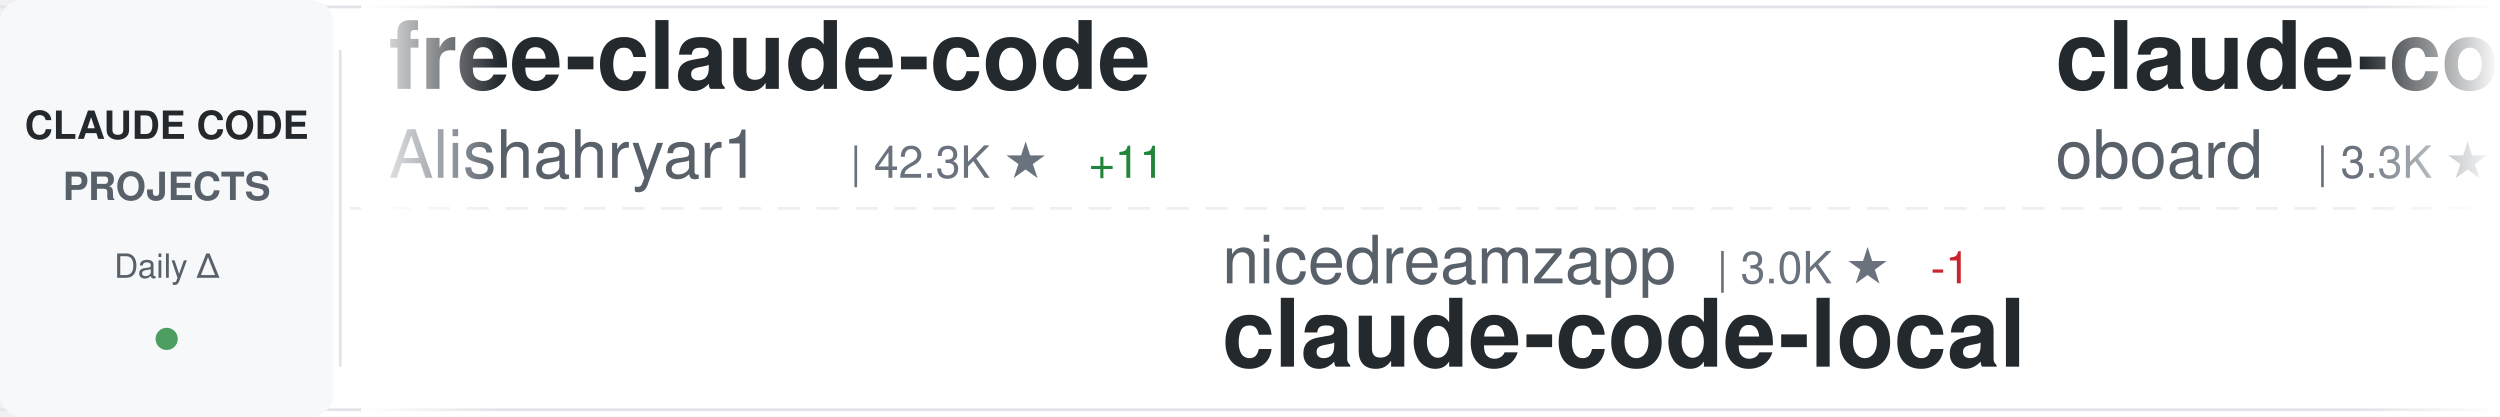
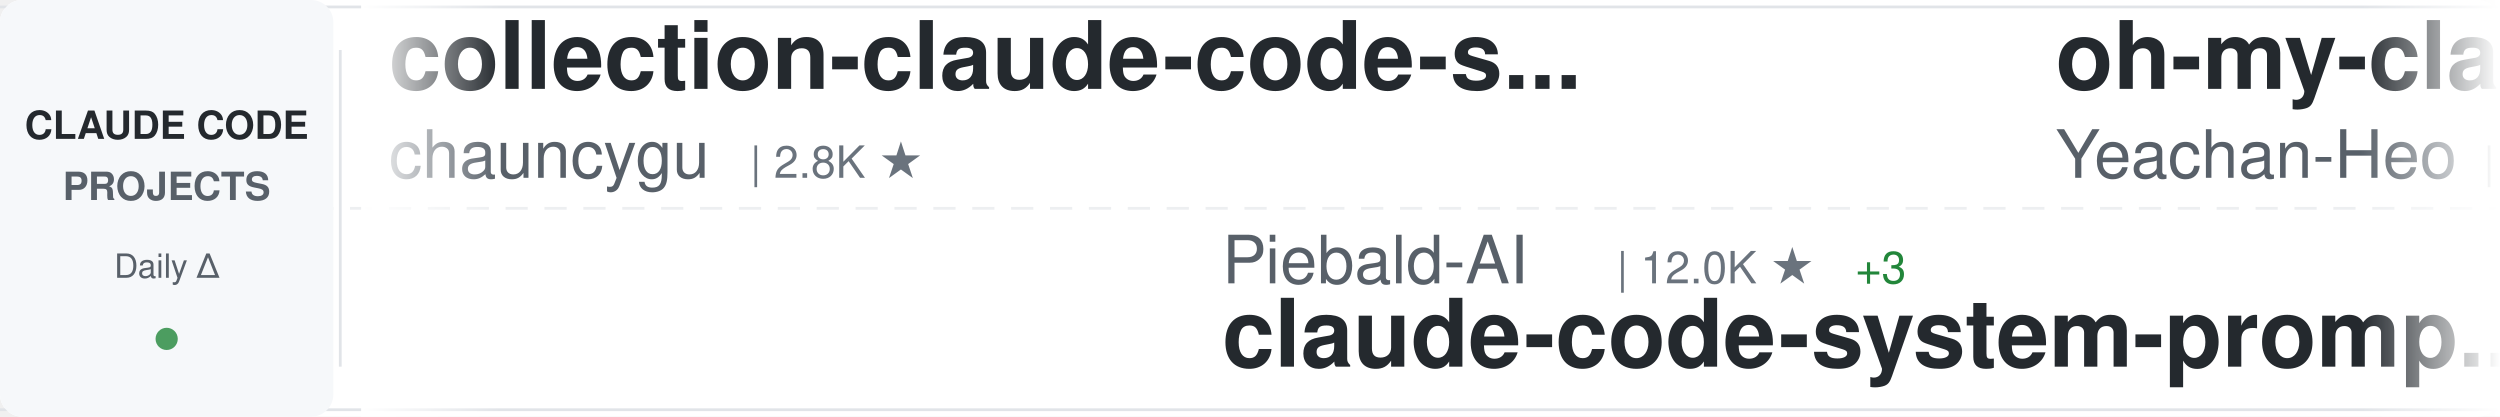
<svg xmlns="http://www.w3.org/2000/svg" width="900" height="150">
  <defs>
    <linearGradient id="awesomeLeftFade" x1="0%" y1="0%" x2="100%" y2="0%">
      <stop offset="0%" style="stop-color:#ffffff;stop-opacity:1" />
      <stop offset="100%" style="stop-color:#ffffff;stop-opacity:0" />
    </linearGradient>
    <linearGradient id="awesomeRightFade" x1="0%" y1="0%" x2="100%" y2="0%">
      <stop offset="0%" style="stop-color:#ffffff;stop-opacity:0" />
      <stop offset="100%" style="stop-color:#ffffff;stop-opacity:1" />
    </linearGradient>
  </defs>
  <rect width="900" height="150" fill="#ffffff" rx="8" />
  <rect x="0" y="2" width="900" height="1" fill="#e1e4e8" />
  <rect x="0" y="147" width="900" height="1" fill="#e1e4e8" />
  <line x1="0" y1="75" x2="900" y2="75" stroke="#e1e4e8" stroke-width="1" stroke-dasharray="8 6" opacity="0.6" />
  <rect x="0" y="0" width="120" height="150" fill="#f6f8fa" rx="8" />
  <text x="60" y="50" font-family="-apple-system, BlinkMacSystemFont, 'Segoe UI', Helvetica, Arial, sans-serif" font-size="14" font-weight="600" fill="#24292e" text-anchor="middle">CLAUDE CODE</text>
  <text x="60" y="72" font-family="-apple-system, BlinkMacSystemFont, 'Segoe UI', Helvetica, Arial, sans-serif" font-size="14" font-weight="600" fill="#586069" text-anchor="middle">PROJECTS</text>
  <text x="60" y="100" font-family="-apple-system, BlinkMacSystemFont, 'Segoe UI', Helvetica, Arial, sans-serif" font-size="12" font-weight="500" fill="#586069" text-anchor="middle">Daily Δ</text>
  <circle cx="60" cy="122" r="4" fill="#22863a" opacity="0.8" />
  <rect x="122" y="18" width="1" height="114" fill="#e1e4e8" />
  <clipPath id="awesomeTickerClip">
    <rect x="130" y="0" width="770" height="150" />
  </clipPath>
  <g clip-path="url(#awesomeTickerClip)">
    <g id="awesomeTickerItems">
      <animateTransform attributeName="transform" attributeType="XML" type="translate" from="0 0" to="-3000 0" dur="54s" repeatCount="indefinite" />
      <g transform="translate(0, 0)">
-         <text x="140" y="32" font-family="-apple-system, BlinkMacSystemFont, 'Segoe UI', Helvetica, Arial, sans-serif" font-size="34" font-weight="600" fill="#24292e">free-claude-code</text>
-         <text x="140" y="64" font-family="-apple-system, BlinkMacSystemFont, 'Segoe UI', Helvetica, Arial, sans-serif" font-size="24" font-weight="400" fill="#586069">Alishahryar1</text>
-         <text x="306" y="64" font-family="-apple-system, BlinkMacSystemFont, 'Segoe UI', Helvetica, Arial, sans-serif" font-size="16" font-weight="500" fill="#6a737d">| 42.3K ★</text>
-         <text x="392" y="64" font-family="-apple-system, BlinkMacSystemFont, 'Segoe UI', Helvetica, Arial, sans-serif" font-size="16" font-weight="500" fill="#22863a"> +11</text>
+         <text x="140" y="32" font-family="-apple-system, BlinkMacSystemFont, 'Segoe UI', Helvetica, Arial, sans-serif" font-size="34" font-weight="600" fill="#24292e">collection-claude-code-s...</text>
+         <text x="140" y="64" font-family="-apple-system, BlinkMacSystemFont, 'Segoe UI', Helvetica, Arial, sans-serif" font-size="24" font-weight="400" fill="#586069">chauncygu</text>
+         <text x="270" y="64" font-family="-apple-system, BlinkMacSystemFont, 'Segoe UI', Helvetica, Arial, sans-serif" font-size="16" font-weight="500" fill="#6a737d">| 2.8K ★</text>
      </g>
      <g transform="translate(300, 0)">
-         <text x="140" y="102" font-family="-apple-system, BlinkMacSystemFont, 'Segoe UI', Helvetica, Arial, sans-serif" font-size="24" font-weight="400" fill="#586069">nicedreamzapp</text>
-         <text x="318" y="102" font-family="-apple-system, BlinkMacSystemFont, 'Segoe UI', Helvetica, Arial, sans-serif" font-size="16" font-weight="500" fill="#6a737d">| 3.0K ★</text>
-         <text x="395" y="102" font-family="-apple-system, BlinkMacSystemFont, 'Segoe UI', Helvetica, Arial, sans-serif" font-size="16" font-weight="500" fill="#cb2431"> -1</text>
-         <text x="140" y="132" font-family="-apple-system, BlinkMacSystemFont, 'Segoe UI', Helvetica, Arial, sans-serif" font-size="34" font-weight="600" fill="#24292e">claude-code-local</text>
+         <text x="140" y="102" font-family="-apple-system, BlinkMacSystemFont, 'Segoe UI', Helvetica, Arial, sans-serif" font-size="24" font-weight="400" fill="#586069">Piebald-AI</text>
+         <text x="282" y="102" font-family="-apple-system, BlinkMacSystemFont, 'Segoe UI', Helvetica, Arial, sans-serif" font-size="16" font-weight="500" fill="#6a737d">| 12.0K ★</text>
+         <text x="368" y="102" font-family="-apple-system, BlinkMacSystemFont, 'Segoe UI', Helvetica, Arial, sans-serif" font-size="16" font-weight="500" fill="#22863a"> +3</text>
+         <text x="140" y="132" font-family="-apple-system, BlinkMacSystemFont, 'Segoe UI', Helvetica, Arial, sans-serif" font-size="34" font-weight="600" fill="#24292e">claude-code-system-promp...</text>
      </g>
      <g transform="translate(600, 0)">
-         <text x="140" y="32" font-family="-apple-system, BlinkMacSystemFont, 'Segoe UI', Helvetica, Arial, sans-serif" font-size="34" font-weight="600" fill="#24292e">claude-code-rev</text>
-         <text x="140" y="64" font-family="-apple-system, BlinkMacSystemFont, 'Segoe UI', Helvetica, Arial, sans-serif" font-size="24" font-weight="400" fill="#586069">oboard</text>
-         <text x="234" y="64" font-family="-apple-system, BlinkMacSystemFont, 'Segoe UI', Helvetica, Arial, sans-serif" font-size="16" font-weight="500" fill="#6a737d">| 3.3K ★</text>
-         <text x="311" y="64" font-family="-apple-system, BlinkMacSystemFont, 'Segoe UI', Helvetica, Arial, sans-serif" font-size="16" font-weight="500" fill="#22863a"> +1</text>
+         <text x="140" y="32" font-family="-apple-system, BlinkMacSystemFont, 'Segoe UI', Helvetica, Arial, sans-serif" font-size="34" font-weight="600" fill="#24292e">oh-my-claudecode</text>
+         <text x="140" y="64" font-family="-apple-system, BlinkMacSystemFont, 'Segoe UI', Helvetica, Arial, sans-serif" font-size="24" font-weight="400" fill="#586069">Yeachan-Heo</text>
+         <text x="294" y="64" font-family="-apple-system, BlinkMacSystemFont, 'Segoe UI', Helvetica, Arial, sans-serif" font-size="16" font-weight="500" fill="#6a737d">| 38.1K ★</text>
+         <text x="380" y="64" font-family="-apple-system, BlinkMacSystemFont, 'Segoe UI', Helvetica, Arial, sans-serif" font-size="16" font-weight="500" fill="#22863a"> +2</text>
      </g>
      <g transform="translate(900, 0)">
-         <text x="140" y="102" font-family="-apple-system, BlinkMacSystemFont, 'Segoe UI', Helvetica, Arial, sans-serif" font-size="24" font-weight="400" fill="#586069">alejandrobalderas</text>
-         <text x="366" y="102" font-family="-apple-system, BlinkMacSystemFont, 'Segoe UI', Helvetica, Arial, sans-serif" font-size="16" font-weight="500" fill="#6a737d">| 2.7K ★</text>
-         <text x="140" y="132" font-family="-apple-system, BlinkMacSystemFont, 'Segoe UI', Helvetica, Arial, sans-serif" font-size="34" font-weight="600" fill="#24292e">claude-code-from-source</text>
+         <text x="140" y="102" font-family="-apple-system, BlinkMacSystemFont, 'Segoe UI', Helvetica, Arial, sans-serif" font-size="24" font-weight="400" fill="#586069">xu-xiang</text>
+         <text x="258" y="102" font-family="-apple-system, BlinkMacSystemFont, 'Segoe UI', Helvetica, Arial, sans-serif" font-size="16" font-weight="500" fill="#6a737d">| 1.8K ★</text>
+         <text x="140" y="132" font-family="-apple-system, BlinkMacSystemFont, 'Segoe UI', Helvetica, Arial, sans-serif" font-size="34" font-weight="600" fill="#24292e">everything-claude-code-z...</text>
      </g>
      <g transform="translate(1200, 0)">
-         <text x="140" y="32" font-family="-apple-system, BlinkMacSystemFont, 'Segoe UI', Helvetica, Arial, sans-serif" font-size="34" font-weight="600" fill="#24292e">claude-code-prompts</text>
-         <text x="140" y="64" font-family="-apple-system, BlinkMacSystemFont, 'Segoe UI', Helvetica, Arial, sans-serif" font-size="24" font-weight="400" fill="#586069">repowise-dev</text>
-         <text x="306" y="64" font-family="-apple-system, BlinkMacSystemFont, 'Segoe UI', Helvetica, Arial, sans-serif" font-size="16" font-weight="500" fill="#6a737d">| 1.2K ★</text>
+         <text x="140" y="32" font-family="-apple-system, BlinkMacSystemFont, 'Segoe UI', Helvetica, Arial, sans-serif" font-size="34" font-weight="600" fill="#24292e">claude-code-reverse</text>
+         <text x="140" y="64" font-family="-apple-system, BlinkMacSystemFont, 'Segoe UI', Helvetica, Arial, sans-serif" font-size="24" font-weight="400" fill="#586069">Yuyz0112</text>
+         <text x="258" y="64" font-family="-apple-system, BlinkMacSystemFont, 'Segoe UI', Helvetica, Arial, sans-serif" font-size="16" font-weight="500" fill="#6a737d">| 2.4K ★</text>
      </g>
      <g transform="translate(1500, 0)">
-         <text x="140" y="102" font-family="-apple-system, BlinkMacSystemFont, 'Segoe UI', Helvetica, Arial, sans-serif" font-size="24" font-weight="400" fill="#586069">diet103</text>
-         <text x="246" y="102" font-family="-apple-system, BlinkMacSystemFont, 'Segoe UI', Helvetica, Arial, sans-serif" font-size="16" font-weight="500" fill="#6a737d">| 10.0K ★</text>
-         <text x="140" y="132" font-family="-apple-system, BlinkMacSystemFont, 'Segoe UI', Helvetica, Arial, sans-serif" font-size="34" font-weight="600" fill="#24292e">claude-code-infrastructu...</text>
+         <text x="140" y="102" font-family="-apple-system, BlinkMacSystemFont, 'Segoe UI', Helvetica, Arial, sans-serif" font-size="24" font-weight="400" fill="#586069">pengchengneo</text>
+         <text x="306" y="102" font-family="-apple-system, BlinkMacSystemFont, 'Segoe UI', Helvetica, Arial, sans-serif" font-size="16" font-weight="500" fill="#6a737d">| 1.7K ★</text>
+         <text x="140" y="132" font-family="-apple-system, BlinkMacSystemFont, 'Segoe UI', Helvetica, Arial, sans-serif" font-size="34" font-weight="600" fill="#24292e">Claude-Code</text>
      </g>
      <g transform="translate(1800, 0)">
-         <text x="140" y="32" font-family="-apple-system, BlinkMacSystemFont, 'Segoe UI', Helvetica, Arial, sans-serif" font-size="34" font-weight="600" fill="#24292e">claude-code-source</text>
-         <text x="140" y="64" font-family="-apple-system, BlinkMacSystemFont, 'Segoe UI', Helvetica, Arial, sans-serif" font-size="24" font-weight="400" fill="#586069">AprilNEA</text>
-         <text x="258" y="64" font-family="-apple-system, BlinkMacSystemFont, 'Segoe UI', Helvetica, Arial, sans-serif" font-size="16" font-weight="500" fill="#6a737d">| 392 ★</text>
+         <text x="140" y="32" font-family="-apple-system, BlinkMacSystemFont, 'Segoe UI', Helvetica, Arial, sans-serif" font-size="34" font-weight="600" fill="#24292e">claude-code-tudou</text>
+         <text x="140" y="64" font-family="-apple-system, BlinkMacSystemFont, 'Segoe UI', Helvetica, Arial, sans-serif" font-size="24" font-weight="400" fill="#586069">AICoderTudou</text>
+         <text x="306" y="64" font-family="-apple-system, BlinkMacSystemFont, 'Segoe UI', Helvetica, Arial, sans-serif" font-size="16" font-weight="500" fill="#6a737d">| 497 ★</text>
      </g>
      <g transform="translate(2100, 0)">
-         <text x="140" y="102" font-family="-apple-system, BlinkMacSystemFont, 'Segoe UI', Helvetica, Arial, sans-serif" font-size="24" font-weight="400" fill="#586069">lorryjovens-hub</text>
-         <text x="342" y="102" font-family="-apple-system, BlinkMacSystemFont, 'Segoe UI', Helvetica, Arial, sans-serif" font-size="16" font-weight="500" fill="#6a737d">| 1.7K ★</text>
-         <text x="140" y="132" font-family="-apple-system, BlinkMacSystemFont, 'Segoe UI', Helvetica, Arial, sans-serif" font-size="34" font-weight="600" fill="#24292e">claude-code-rust</text>
+         <text x="140" y="102" font-family="-apple-system, BlinkMacSystemFont, 'Segoe UI', Helvetica, Arial, sans-serif" font-size="24" font-weight="400" fill="#586069">jqueryscript</text>
+         <text x="306" y="102" font-family="-apple-system, BlinkMacSystemFont, 'Segoe UI', Helvetica, Arial, sans-serif" font-size="16" font-weight="500" fill="#6a737d">| 478 ★</text>
+         <text x="140" y="132" font-family="-apple-system, BlinkMacSystemFont, 'Segoe UI', Helvetica, Arial, sans-serif" font-size="34" font-weight="600" fill="#24292e">awesome-claude-code</text>
      </g>
      <g transform="translate(2400, 0)">
-         <text x="140" y="32" font-family="-apple-system, BlinkMacSystemFont, 'Segoe UI', Helvetica, Arial, sans-serif" font-size="34" font-weight="600" fill="#24292e">Claude-Code-Source-Study</text>
-         <text x="140" y="64" font-family="-apple-system, BlinkMacSystemFont, 'Segoe UI', Helvetica, Arial, sans-serif" font-size="24" font-weight="400" fill="#586069">luyao618</text>
-         <text x="258" y="64" font-family="-apple-system, BlinkMacSystemFont, 'Segoe UI', Helvetica, Arial, sans-serif" font-size="16" font-weight="500" fill="#6a737d">| 1.6K ★</text>
+         <text x="140" y="32" font-family="-apple-system, BlinkMacSystemFont, 'Segoe UI', Helvetica, Arial, sans-serif" font-size="34" font-weight="600" fill="#24292e">claude-code-action</text>
+         <text x="140" y="64" font-family="-apple-system, BlinkMacSystemFont, 'Segoe UI', Helvetica, Arial, sans-serif" font-size="24" font-weight="400" fill="#586069">anthropics</text>
+         <text x="282" y="64" font-family="-apple-system, BlinkMacSystemFont, 'Segoe UI', Helvetica, Arial, sans-serif" font-size="16" font-weight="500" fill="#6a737d">| 8.5K ★</text>
      </g>
      <g transform="translate(2700, 0)">
-         <text x="140" y="102" font-family="-apple-system, BlinkMacSystemFont, 'Segoe UI', Helvetica, Arial, sans-serif" font-size="24" font-weight="400" fill="#586069">luongnv89</text>
-         <text x="270" y="102" font-family="-apple-system, BlinkMacSystemFont, 'Segoe UI', Helvetica, Arial, sans-serif" font-size="16" font-weight="500" fill="#6a737d">| 40.6K ★</text>
-         <text x="356" y="102" font-family="-apple-system, BlinkMacSystemFont, 'Segoe UI', Helvetica, Arial, sans-serif" font-size="16" font-weight="500" fill="#22863a"> +5</text>
-         <text x="140" y="132" font-family="-apple-system, BlinkMacSystemFont, 'Segoe UI', Helvetica, Arial, sans-serif" font-size="34" font-weight="600" fill="#24292e">claude-howto</text>
+         <text x="140" y="102" font-family="-apple-system, BlinkMacSystemFont, 'Segoe UI', Helvetica, Arial, sans-serif" font-size="24" font-weight="400" fill="#586069">darcyegb</text>
+         <text x="258" y="102" font-family="-apple-system, BlinkMacSystemFont, 'Segoe UI', Helvetica, Arial, sans-serif" font-size="16" font-weight="500" fill="#6a737d">| 750 ★</text>
+         <text x="140" y="132" font-family="-apple-system, BlinkMacSystemFont, 'Segoe UI', Helvetica, Arial, sans-serif" font-size="34" font-weight="600" fill="#24292e">ClaudeCodeAgents</text>
      </g>
      <g transform="translate(3000, 0)">
-         <text x="140" y="32" font-family="-apple-system, BlinkMacSystemFont, 'Segoe UI', Helvetica, Arial, sans-serif" font-size="34" font-weight="600" fill="#24292e">free-claude-code</text>
-         <text x="140" y="64" font-family="-apple-system, BlinkMacSystemFont, 'Segoe UI', Helvetica, Arial, sans-serif" font-size="24" font-weight="400" fill="#586069">Alishahryar1</text>
-         <text x="306" y="64" font-family="-apple-system, BlinkMacSystemFont, 'Segoe UI', Helvetica, Arial, sans-serif" font-size="16" font-weight="500" fill="#6a737d">| 42.3K ★</text>
-         <text x="392" y="64" font-family="-apple-system, BlinkMacSystemFont, 'Segoe UI', Helvetica, Arial, sans-serif" font-size="16" font-weight="500" fill="#22863a"> +11</text>
+         <text x="140" y="32" font-family="-apple-system, BlinkMacSystemFont, 'Segoe UI', Helvetica, Arial, sans-serif" font-size="34" font-weight="600" fill="#24292e">collection-claude-code-s...</text>
+         <text x="140" y="64" font-family="-apple-system, BlinkMacSystemFont, 'Segoe UI', Helvetica, Arial, sans-serif" font-size="24" font-weight="400" fill="#586069">chauncygu</text>
+         <text x="270" y="64" font-family="-apple-system, BlinkMacSystemFont, 'Segoe UI', Helvetica, Arial, sans-serif" font-size="16" font-weight="500" fill="#6a737d">| 2.8K ★</text>
      </g>
      <g transform="translate(3300, 0)">
-         <text x="140" y="102" font-family="-apple-system, BlinkMacSystemFont, 'Segoe UI', Helvetica, Arial, sans-serif" font-size="24" font-weight="400" fill="#586069">nicedreamzapp</text>
-         <text x="318" y="102" font-family="-apple-system, BlinkMacSystemFont, 'Segoe UI', Helvetica, Arial, sans-serif" font-size="16" font-weight="500" fill="#6a737d">| 3.0K ★</text>
-         <text x="395" y="102" font-family="-apple-system, BlinkMacSystemFont, 'Segoe UI', Helvetica, Arial, sans-serif" font-size="16" font-weight="500" fill="#cb2431"> -1</text>
-         <text x="140" y="132" font-family="-apple-system, BlinkMacSystemFont, 'Segoe UI', Helvetica, Arial, sans-serif" font-size="34" font-weight="600" fill="#24292e">claude-code-local</text>
+         <text x="140" y="102" font-family="-apple-system, BlinkMacSystemFont, 'Segoe UI', Helvetica, Arial, sans-serif" font-size="24" font-weight="400" fill="#586069">Piebald-AI</text>
+         <text x="282" y="102" font-family="-apple-system, BlinkMacSystemFont, 'Segoe UI', Helvetica, Arial, sans-serif" font-size="16" font-weight="500" fill="#6a737d">| 12.0K ★</text>
+         <text x="368" y="102" font-family="-apple-system, BlinkMacSystemFont, 'Segoe UI', Helvetica, Arial, sans-serif" font-size="16" font-weight="500" fill="#22863a"> +3</text>
+         <text x="140" y="132" font-family="-apple-system, BlinkMacSystemFont, 'Segoe UI', Helvetica, Arial, sans-serif" font-size="34" font-weight="600" fill="#24292e">claude-code-system-promp...</text>
      </g>
      <g transform="translate(3600, 0)">
-         <text x="140" y="32" font-family="-apple-system, BlinkMacSystemFont, 'Segoe UI', Helvetica, Arial, sans-serif" font-size="34" font-weight="600" fill="#24292e">claude-code-rev</text>
-         <text x="140" y="64" font-family="-apple-system, BlinkMacSystemFont, 'Segoe UI', Helvetica, Arial, sans-serif" font-size="24" font-weight="400" fill="#586069">oboard</text>
-         <text x="234" y="64" font-family="-apple-system, BlinkMacSystemFont, 'Segoe UI', Helvetica, Arial, sans-serif" font-size="16" font-weight="500" fill="#6a737d">| 3.3K ★</text>
-         <text x="311" y="64" font-family="-apple-system, BlinkMacSystemFont, 'Segoe UI', Helvetica, Arial, sans-serif" font-size="16" font-weight="500" fill="#22863a"> +1</text>
+         <text x="140" y="32" font-family="-apple-system, BlinkMacSystemFont, 'Segoe UI', Helvetica, Arial, sans-serif" font-size="34" font-weight="600" fill="#24292e">oh-my-claudecode</text>
+         <text x="140" y="64" font-family="-apple-system, BlinkMacSystemFont, 'Segoe UI', Helvetica, Arial, sans-serif" font-size="24" font-weight="400" fill="#586069">Yeachan-Heo</text>
+         <text x="294" y="64" font-family="-apple-system, BlinkMacSystemFont, 'Segoe UI', Helvetica, Arial, sans-serif" font-size="16" font-weight="500" fill="#6a737d">| 38.1K ★</text>
+         <text x="380" y="64" font-family="-apple-system, BlinkMacSystemFont, 'Segoe UI', Helvetica, Arial, sans-serif" font-size="16" font-weight="500" fill="#22863a"> +2</text>
      </g>
      <g transform="translate(3900, 0)">
-         <text x="140" y="102" font-family="-apple-system, BlinkMacSystemFont, 'Segoe UI', Helvetica, Arial, sans-serif" font-size="24" font-weight="400" fill="#586069">alejandrobalderas</text>
-         <text x="366" y="102" font-family="-apple-system, BlinkMacSystemFont, 'Segoe UI', Helvetica, Arial, sans-serif" font-size="16" font-weight="500" fill="#6a737d">| 2.7K ★</text>
-         <text x="140" y="132" font-family="-apple-system, BlinkMacSystemFont, 'Segoe UI', Helvetica, Arial, sans-serif" font-size="34" font-weight="600" fill="#24292e">claude-code-from-source</text>
+         <text x="140" y="102" font-family="-apple-system, BlinkMacSystemFont, 'Segoe UI', Helvetica, Arial, sans-serif" font-size="24" font-weight="400" fill="#586069">xu-xiang</text>
+         <text x="258" y="102" font-family="-apple-system, BlinkMacSystemFont, 'Segoe UI', Helvetica, Arial, sans-serif" font-size="16" font-weight="500" fill="#6a737d">| 1.8K ★</text>
+         <text x="140" y="132" font-family="-apple-system, BlinkMacSystemFont, 'Segoe UI', Helvetica, Arial, sans-serif" font-size="34" font-weight="600" fill="#24292e">everything-claude-code-z...</text>
      </g>
    </g>
  </g>
  <rect x="130" y="0" width="50" height="150" fill="url(#awesomeLeftFade)" />
  <rect x="850" y="0" width="50" height="150" fill="url(#awesomeRightFade)" />
</svg>
